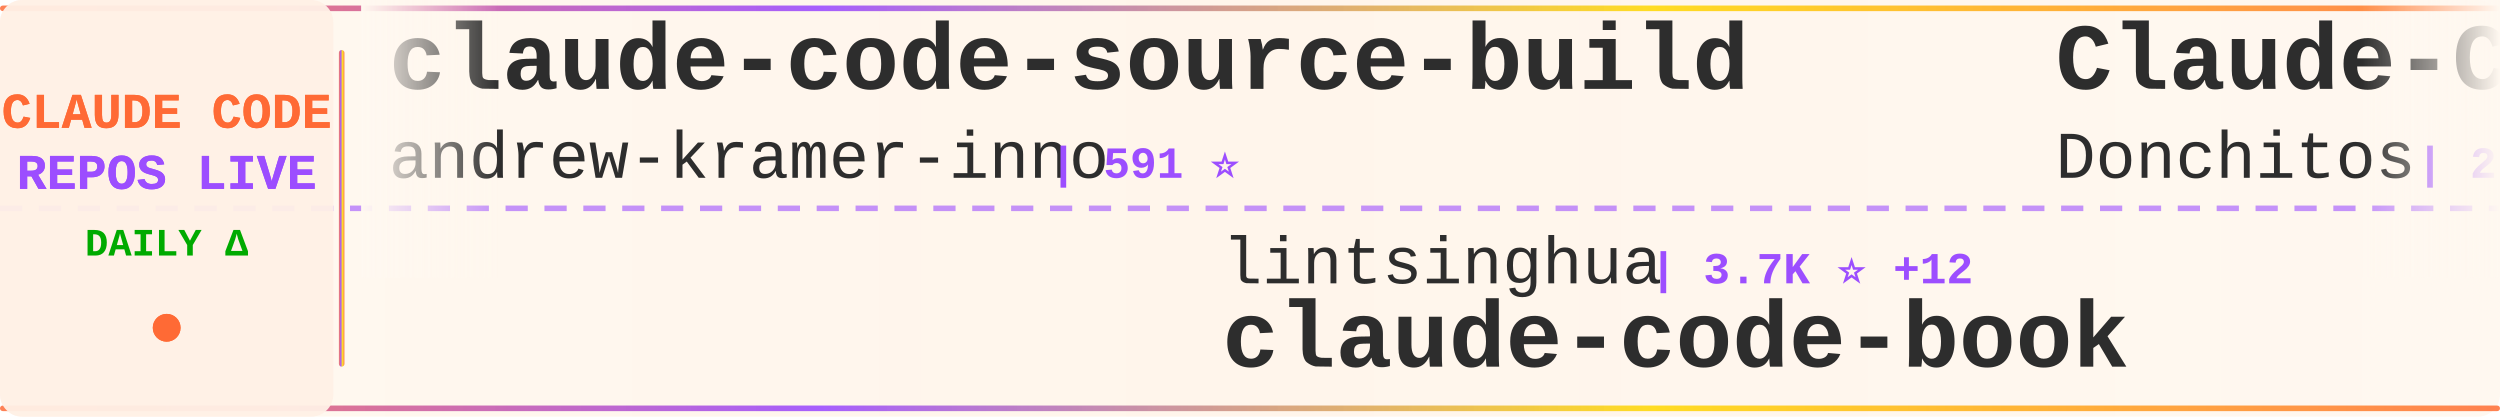
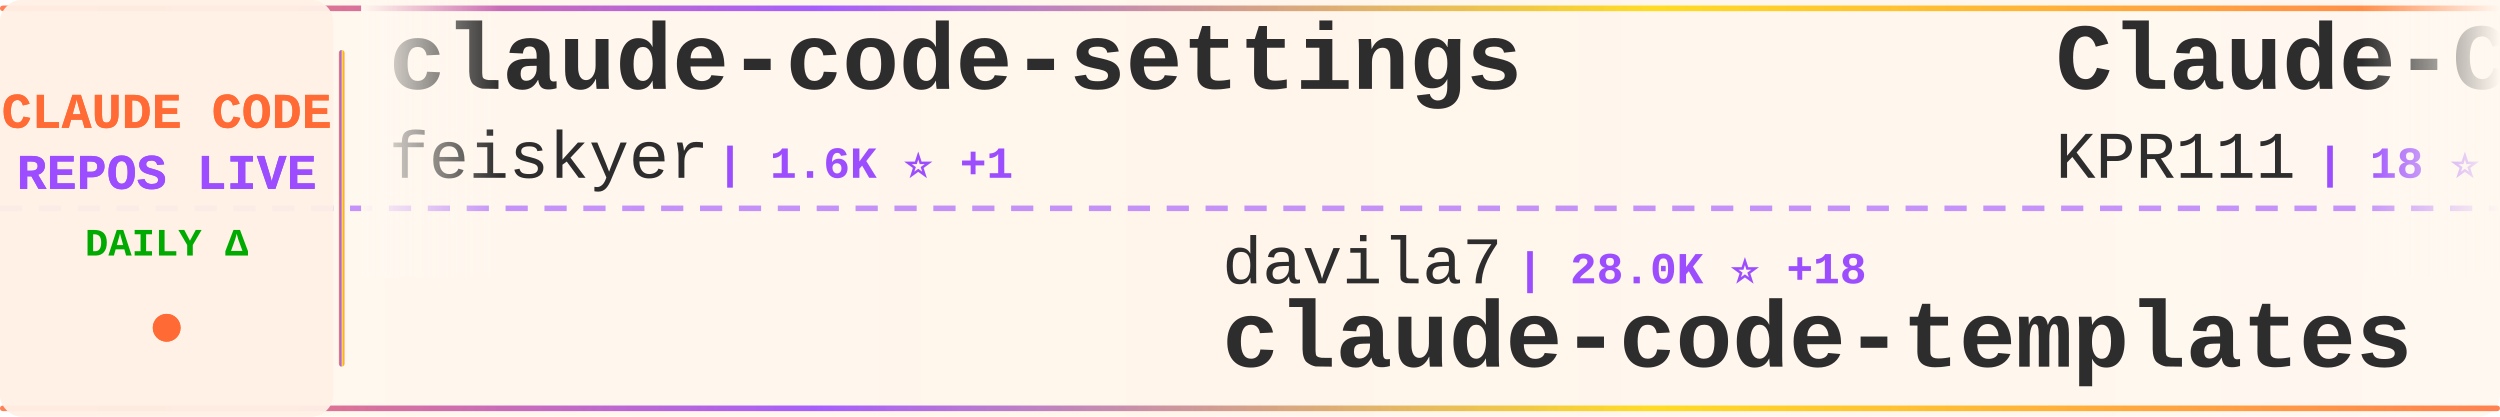
<svg xmlns="http://www.w3.org/2000/svg" width="900" height="150">
  <defs>
    <linearGradient id="tickerBg" x1="0%" y1="0%" x2="100%" y2="0%">
      <stop offset="0%" style="stop-color:#fff8f0;stop-opacity:0.98" />
      <stop offset="50%" style="stop-color:#fff5eb;stop-opacity:1" />
      <stop offset="100%" style="stop-color:#fff8f0;stop-opacity:0.98" />
    </linearGradient>
    <linearGradient id="borderGrad" x1="0%" y1="0%" x2="100%" y2="0%">
      <stop offset="0%" style="stop-color:#FF6B35;stop-opacity:0.85">
        <animate attributeName="stop-opacity" values="0.85;1;0.85" dur="2s" repeatCount="indefinite" />
      </stop>
      <stop offset="33%" style="stop-color:#9C4EFF;stop-opacity:0.9">
        <animate attributeName="stop-opacity" values="0.9;1;0.9" dur="2.2s" repeatCount="indefinite" />
      </stop>
      <stop offset="66%" style="stop-color:#FFD700;stop-opacity:0.85">
        <animate attributeName="stop-opacity" values="0.85;1;0.85" dur="1.8s" repeatCount="indefinite" />
      </stop>
      <stop offset="100%" style="stop-color:#FF6B35;stop-opacity:0.85">
        <animate attributeName="stop-opacity" values="0.85;1;0.85" dur="2s" repeatCount="indefinite" />
      </stop>
    </linearGradient>
    <filter id="textGlow">
      <feGaussianBlur stdDeviation="0.15" result="coloredBlur" />
      <feMerge>
        <feMergeNode in="coloredBlur" />
        <feMergeNode in="SourceGraphic" />
      </feMerge>
    </filter>
    <filter id="metricGlow">
      <feGaussianBlur stdDeviation="0.2" result="coloredBlur" />
      <feMerge>
        <feMergeNode in="coloredBlur" />
        <feMergeNode in="SourceGraphic" />
      </feMerge>
    </filter>
    <linearGradient id="leftFade" x1="0%" y1="0%" x2="100%" y2="0%">
      <stop offset="0%" style="stop-color:#fff8f0;stop-opacity:1" />
      <stop offset="100%" style="stop-color:#fff8f0;stop-opacity:0" />
    </linearGradient>
    <linearGradient id="rightFade" x1="0%" y1="0%" x2="100%" y2="0%">
      <stop offset="0%" style="stop-color:#fff8f0;stop-opacity:0" />
      <stop offset="100%" style="stop-color:#fff8f0;stop-opacity:1" />
    </linearGradient>
  </defs>
  <rect width="900" height="150" fill="url(#tickerBg)" rx="8" />
  <rect x="0" y="2" width="900" height="2" fill="url(#borderGrad)" rx="1" />
  <rect x="0" y="146" width="900" height="2" fill="url(#borderGrad)" rx="1" />
  <line x1="0" y1="75" x2="900" y2="75" stroke="#9C4EFF" stroke-width="2" stroke-dasharray="8 6" opacity="0.6" />
  <rect x="0" y="0" width="120" height="150" fill="#fff0e6" opacity="0.95" rx="8" />
  <text x="60" y="46" font-family="'Courier New', monospace" font-size="18" font-weight="bold" fill="#FF6B35" text-anchor="middle" filter="url(#textGlow)">
    CLAUDE CODE
  </text>
  <text x="60" y="68" font-family="'Courier New', monospace" font-size="18" font-weight="bold" fill="#9C4EFF" text-anchor="middle" filter="url(#textGlow)">
    REPOS LIVE
  </text>
  <text x="60" y="92" font-family="'Courier New', monospace" font-size="14" font-weight="bold" fill="#00aa00" text-anchor="middle">
    DAILY Δ
  </text>
  <circle cx="60" cy="118" r="5" fill="#FF6B35" filter="url(#metricGlow)">
    <animate attributeName="r" values="4;6;4" dur="1.5s" repeatCount="indefinite" />
    <animate attributeName="opacity" values="0.6;1;0.6" dur="1.5s" repeatCount="indefinite" />
  </circle>
  <rect x="122" y="18" width="2" height="114" fill="url(#borderGrad)" rx="1" />
  <clipPath id="tickerClip">
    <rect x="130" y="0" width="770" height="150" />
  </clipPath>
  <g clip-path="url(#tickerClip)">
    <g id="tickerItems">
      <animateTransform attributeName="transform" attributeType="XML" type="translate" from="0 0" to="-3000 0" dur="54s" repeatCount="indefinite" />
      <g transform="translate(0, 0)">
-         <text x="140" y="32" font-family="'Courier New', monospace" font-size="34" font-weight="bold" fill="#2d2d2d">claude-code-source-build</text>
-         <text x="140" y="64" font-family="'Courier New', monospace" font-size="24" font-weight="normal" fill="#2d2d2d" opacity="1.0">andrew-kramer-inno</text>
-         <text x="378" y="64" font-family="'Courier New', monospace" font-size="16" font-weight="bold" fill="#9C4EFF"> | 591 ⭐</text>
-       </g>
-       <g transform="translate(300, 0)">
-         <text x="140" y="102" font-family="'Courier New', monospace" font-size="24" font-weight="normal" fill="#2d2d2d" opacity="1.0">lintsinghua</text>
-         <text x="294" y="102" font-family="'Courier New', monospace" font-size="16" font-weight="bold" fill="#9C4EFF"> | 3.7K ⭐ +12</text>
-         <text x="140" y="132" font-family="'Courier New', monospace" font-size="34" font-weight="bold" fill="#2d2d2d">claude-code-book</text>
-       </g>
-       <g transform="translate(600, 0)">
-         <text x="140" y="32" font-family="'Courier New', monospace" font-size="34" font-weight="bold" fill="#2d2d2d">Claude-Code-Game-Studios</text>
-         <text x="140" y="64" font-family="'Courier New', monospace" font-size="24" font-weight="normal" fill="#2d2d2d" opacity="1.0">Donchitos</text>
-         <text x="270" y="64" font-family="'Courier New', monospace" font-size="16" font-weight="bold" fill="#9C4EFF"> | 21.6K ⭐ +57</text>
-       </g>
-       <g transform="translate(900, 0)">
-         <text x="140" y="102" font-family="'Courier New', monospace" font-size="24" font-weight="normal" fill="#2d2d2d" opacity="1.0">VoltAgent</text>
-         <text x="270" y="102" font-family="'Courier New', monospace" font-size="16" font-weight="bold" fill="#9C4EFF"> | 21.8K ⭐ +62</text>
-         <text x="140" y="132" font-family="'Courier New', monospace" font-size="34" font-weight="bold" fill="#2d2d2d">awesome-claude-code-suba...</text>
-       </g>
-       <g transform="translate(1200, 0)">
-         <text x="140" y="32" font-family="'Courier New', monospace" font-size="34" font-weight="bold" fill="#2d2d2d">claude-code-source-code-...</text>
-         <text x="140" y="64" font-family="'Courier New', monospace" font-size="24" font-weight="normal" fill="#2d2d2d" opacity="1.0">ghuntley</text>
-         <text x="258" y="64" font-family="'Courier New', monospace" font-size="16" font-weight="bold" fill="#9C4EFF"> | 983 ⭐ +1</text>
-       </g>
-       <g transform="translate(1500, 0)">
-         <text x="140" y="102" font-family="'Courier New', monospace" font-size="24" font-weight="normal" fill="#2d2d2d" opacity="1.0">multica-ai</text>
-         <text x="282" y="102" font-family="'Courier New', monospace" font-size="16" font-weight="bold" fill="#9C4EFF"> | 174.9K ⭐ +558</text>
-         <text x="140" y="132" font-family="'Courier New', monospace" font-size="34" font-weight="bold" fill="#2d2d2d">andrej-karpathy-skills</text>
-       </g>
-       <g transform="translate(1800, 0)">
        <text x="140" y="32" font-family="'Courier New', monospace" font-size="34" font-weight="bold" fill="#2d2d2d">claude-code-settings</text>
        <text x="140" y="64" font-family="'Courier New', monospace" font-size="24" font-weight="normal" fill="#2d2d2d" opacity="1.0">feiskyer</text>
        <text x="258" y="64" font-family="'Courier New', monospace" font-size="16" font-weight="bold" fill="#9C4EFF"> | 1.6K ⭐ +1</text>
      </g>
+       <g transform="translate(300, 0)">
+         <text x="140" y="102" font-family="'Courier New', monospace" font-size="24" font-weight="normal" fill="#2d2d2d" opacity="1.0">davila7</text>
+         <text x="246" y="102" font-family="'Courier New', monospace" font-size="16" font-weight="bold" fill="#9C4EFF"> | 28.0K ⭐ +18</text>
+         <text x="140" y="132" font-family="'Courier New', monospace" font-size="34" font-weight="bold" fill="#2d2d2d">claude-code-templates</text>
+       </g>
+       <g transform="translate(600, 0)">
+         <text x="140" y="32" font-family="'Courier New', monospace" font-size="34" font-weight="bold" fill="#2d2d2d">Claude-Code</text>
+         <text x="140" y="64" font-family="'Courier New', monospace" font-size="24" font-weight="normal" fill="#2d2d2d" opacity="1.0">KPR111</text>
+         <text x="234" y="64" font-family="'Courier New', monospace" font-size="16" font-weight="bold" fill="#9C4EFF"> | 18 ⭐</text>
+       </g>
+       <g transform="translate(900, 0)">
+         <text x="140" y="102" font-family="'Courier New', monospace" font-size="24" font-weight="normal" fill="#2d2d2d" opacity="1.0">777genius</text>
+         <text x="270" y="102" font-family="'Courier New', monospace" font-size="16" font-weight="bold" fill="#9C4EFF"> | 915 ⭐</text>
+         <text x="140" y="132" font-family="'Courier New', monospace" font-size="34" font-weight="bold" fill="#2d2d2d">claude-code-source-code</text>
+       </g>
+       <g transform="translate(1200, 0)">
+         <text x="140" y="32" font-family="'Courier New', monospace" font-size="34" font-weight="bold" fill="#2d2d2d">claude-code-guide</text>
+         <text x="140" y="64" font-family="'Courier New', monospace" font-size="24" font-weight="normal" fill="#2d2d2d" opacity="1.0">zebbern</text>
+         <text x="246" y="64" font-family="'Courier New', monospace" font-size="16" font-weight="bold" fill="#9C4EFF"> | 4.3K ⭐ +3</text>
+       </g>
+       <g transform="translate(1500, 0)">
+         <text x="140" y="102" font-family="'Courier New', monospace" font-size="24" font-weight="normal" fill="#2d2d2d" opacity="1.0">ChrisWiles</text>
+         <text x="282" y="102" font-family="'Courier New', monospace" font-size="16" font-weight="bold" fill="#9C4EFF"> | 6.0K ⭐ +1</text>
+         <text x="140" y="132" font-family="'Courier New', monospace" font-size="34" font-weight="bold" fill="#2d2d2d">claude-code-showcase</text>
+       </g>
+       <g transform="translate(1800, 0)">
+         <text x="140" y="32" font-family="'Courier New', monospace" font-size="34" font-weight="bold" fill="#2d2d2d">Claude-Code</text>
+         <text x="140" y="64" font-family="'Courier New', monospace" font-size="24" font-weight="normal" fill="#2d2d2d" opacity="1.0">pengchengneo</text>
+         <text x="306" y="64" font-family="'Courier New', monospace" font-size="16" font-weight="bold" fill="#9C4EFF"> | 1.5K ⭐ +5</text>
+       </g>
      <g transform="translate(2100, 0)">
-         <text x="140" y="102" font-family="'Courier New', monospace" font-size="24" font-weight="normal" fill="#2d2d2d" opacity="1.0">router-for-me</text>
-         <text x="318" y="102" font-family="'Courier New', monospace" font-size="16" font-weight="bold" fill="#9C4EFF"> | 37.4K ⭐ +85</text>
-         <text x="140" y="132" font-family="'Courier New', monospace" font-size="34" font-weight="bold" fill="#2d2d2d">CLIProxyAPI</text>
+         <text x="140" y="102" font-family="'Courier New', monospace" font-size="24" font-weight="normal" fill="#2d2d2d" opacity="1.0">ghuntley</text>
+         <text x="258" y="102" font-family="'Courier New', monospace" font-size="16" font-weight="bold" fill="#9C4EFF"> | 983 ⭐ +1</text>
+         <text x="140" y="132" font-family="'Courier New', monospace" font-size="34" font-weight="bold" fill="#2d2d2d">claude-code-source-code-...</text>
      </g>
      <g transform="translate(2400, 0)">
-         <text x="140" y="32" font-family="'Courier New', monospace" font-size="34" font-weight="bold" fill="#2d2d2d">claude-code-analysis</text>
-         <text x="140" y="64" font-family="'Courier New', monospace" font-size="24" font-weight="normal" fill="#2d2d2d" opacity="1.0">liuup</text>
-         <text x="222" y="64" font-family="'Courier New', monospace" font-size="16" font-weight="bold" fill="#9C4EFF"> | 3.1K ⭐ +11</text>
+         <text x="140" y="32" font-family="'Courier New', monospace" font-size="34" font-weight="bold" fill="#2d2d2d">claude-code-reverse</text>
+         <text x="140" y="64" font-family="'Courier New', monospace" font-size="24" font-weight="normal" fill="#2d2d2d" opacity="1.0">Yuyz0112</text>
+         <text x="258" y="64" font-family="'Courier New', monospace" font-size="16" font-weight="bold" fill="#9C4EFF"> | 2.4K ⭐ +1</text>
      </g>
      <g transform="translate(2700, 0)">
-         <text x="140" y="102" font-family="'Courier New', monospace" font-size="24" font-weight="normal" fill="#2d2d2d" opacity="1.0">disler</text>
-         <text x="234" y="102" font-family="'Courier New', monospace" font-size="16" font-weight="bold" fill="#9C4EFF"> | 1.4K ⭐ +4</text>
-         <text x="140" y="132" font-family="'Courier New', monospace" font-size="34" font-weight="bold" fill="#2d2d2d">pi-vs-claude-code</text>
+         <text x="140" y="102" font-family="'Courier New', monospace" font-size="24" font-weight="normal" fill="#2d2d2d" opacity="1.0">Yeachan-Heo</text>
+         <text x="294" y="102" font-family="'Courier New', monospace" font-size="16" font-weight="bold" fill="#9C4EFF"> | 36.4K ⭐ +41</text>
+         <text x="140" y="132" font-family="'Courier New', monospace" font-size="34" font-weight="bold" fill="#2d2d2d">oh-my-claudecode</text>
      </g>
      <g transform="translate(3000, 0)">
-         <text x="140" y="32" font-family="'Courier New', monospace" font-size="34" font-weight="bold" fill="#2d2d2d">claude-code-source-build</text>
-         <text x="140" y="64" font-family="'Courier New', monospace" font-size="24" font-weight="normal" fill="#2d2d2d" opacity="1.0">andrew-kramer-inno</text>
-         <text x="378" y="64" font-family="'Courier New', monospace" font-size="16" font-weight="bold" fill="#9C4EFF"> | 591 ⭐</text>
+         <text x="140" y="32" font-family="'Courier New', monospace" font-size="34" font-weight="bold" fill="#2d2d2d">claude-code-settings</text>
+         <text x="140" y="64" font-family="'Courier New', monospace" font-size="24" font-weight="normal" fill="#2d2d2d" opacity="1.0">feiskyer</text>
+         <text x="258" y="64" font-family="'Courier New', monospace" font-size="16" font-weight="bold" fill="#9C4EFF"> | 1.6K ⭐ +1</text>
      </g>
      <g transform="translate(3300, 0)">
-         <text x="140" y="102" font-family="'Courier New', monospace" font-size="24" font-weight="normal" fill="#2d2d2d" opacity="1.0">lintsinghua</text>
-         <text x="294" y="102" font-family="'Courier New', monospace" font-size="16" font-weight="bold" fill="#9C4EFF"> | 3.7K ⭐ +12</text>
-         <text x="140" y="132" font-family="'Courier New', monospace" font-size="34" font-weight="bold" fill="#2d2d2d">claude-code-book</text>
+         <text x="140" y="102" font-family="'Courier New', monospace" font-size="24" font-weight="normal" fill="#2d2d2d" opacity="1.0">davila7</text>
+         <text x="246" y="102" font-family="'Courier New', monospace" font-size="16" font-weight="bold" fill="#9C4EFF"> | 28.0K ⭐ +18</text>
+         <text x="140" y="132" font-family="'Courier New', monospace" font-size="34" font-weight="bold" fill="#2d2d2d">claude-code-templates</text>
      </g>
      <g transform="translate(3600, 0)">
-         <text x="140" y="32" font-family="'Courier New', monospace" font-size="34" font-weight="bold" fill="#2d2d2d">Claude-Code-Game-Studios</text>
-         <text x="140" y="64" font-family="'Courier New', monospace" font-size="24" font-weight="normal" fill="#2d2d2d" opacity="1.0">Donchitos</text>
-         <text x="270" y="64" font-family="'Courier New', monospace" font-size="16" font-weight="bold" fill="#9C4EFF"> | 21.6K ⭐ +57</text>
+         <text x="140" y="32" font-family="'Courier New', monospace" font-size="34" font-weight="bold" fill="#2d2d2d">Claude-Code</text>
+         <text x="140" y="64" font-family="'Courier New', monospace" font-size="24" font-weight="normal" fill="#2d2d2d" opacity="1.0">KPR111</text>
+         <text x="234" y="64" font-family="'Courier New', monospace" font-size="16" font-weight="bold" fill="#9C4EFF"> | 18 ⭐</text>
      </g>
      <g transform="translate(3900, 0)">
-         <text x="140" y="102" font-family="'Courier New', monospace" font-size="24" font-weight="normal" fill="#2d2d2d" opacity="1.0">VoltAgent</text>
-         <text x="270" y="102" font-family="'Courier New', monospace" font-size="16" font-weight="bold" fill="#9C4EFF"> | 21.8K ⭐ +62</text>
-         <text x="140" y="132" font-family="'Courier New', monospace" font-size="34" font-weight="bold" fill="#2d2d2d">awesome-claude-code-suba...</text>
+         <text x="140" y="102" font-family="'Courier New', monospace" font-size="24" font-weight="normal" fill="#2d2d2d" opacity="1.0">777genius</text>
+         <text x="270" y="102" font-family="'Courier New', monospace" font-size="16" font-weight="bold" fill="#9C4EFF"> | 915 ⭐</text>
+         <text x="140" y="132" font-family="'Courier New', monospace" font-size="34" font-weight="bold" fill="#2d2d2d">claude-code-source-code</text>
      </g>
    </g>
  </g>
  <rect x="130" y="0" width="50" height="100" fill="url(#leftFade)" />
  <rect x="850" y="0" width="50" height="100" fill="url(#rightFade)" />
</svg>
